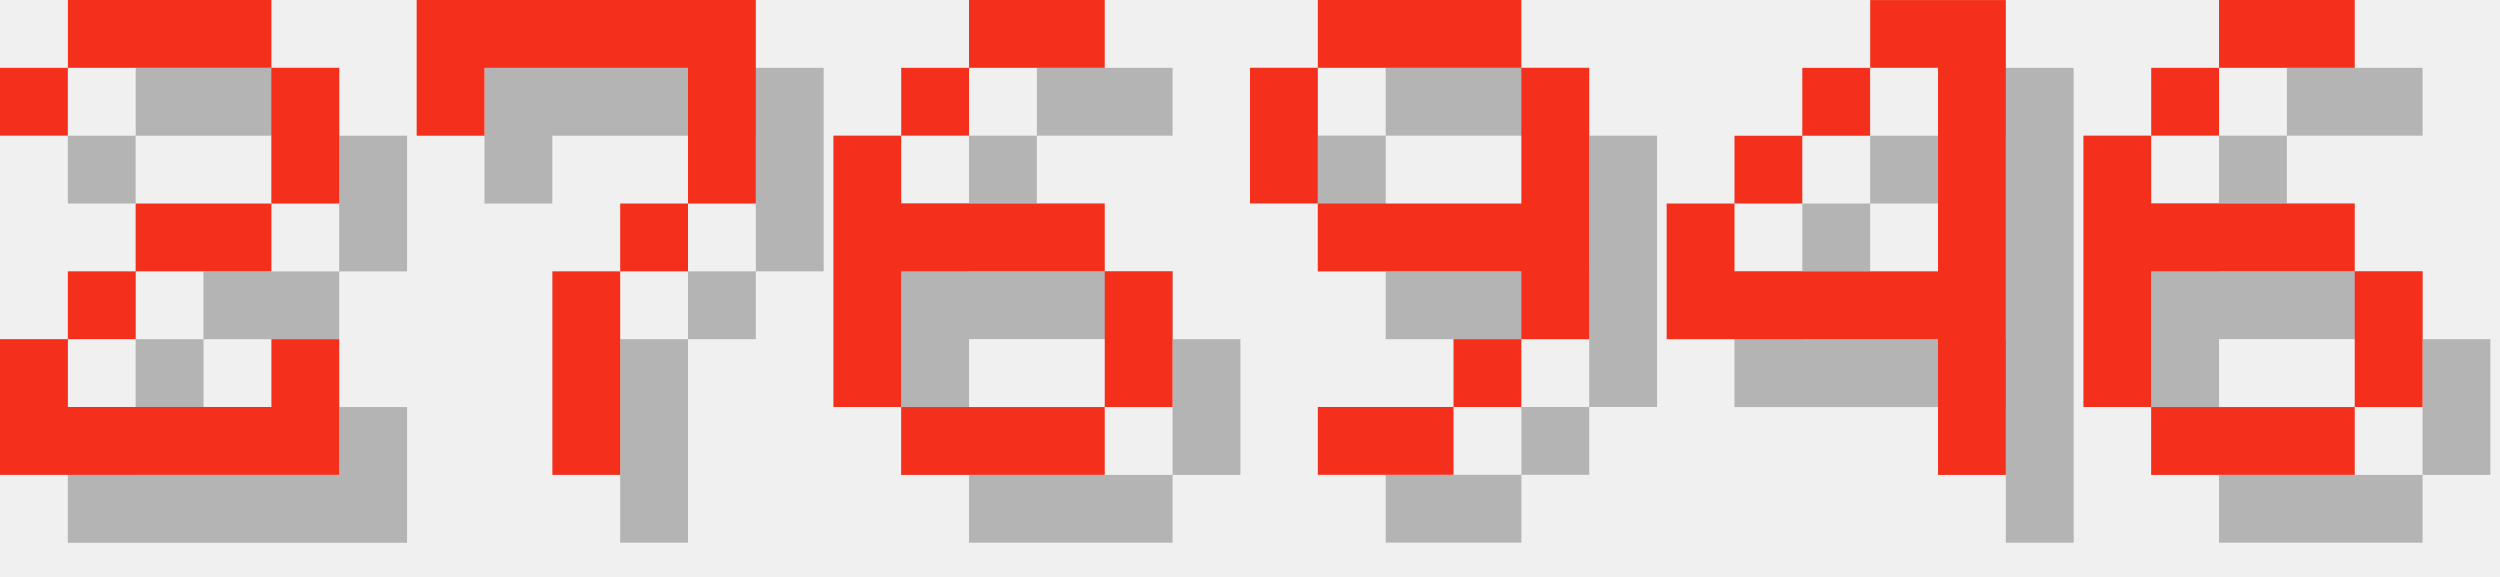
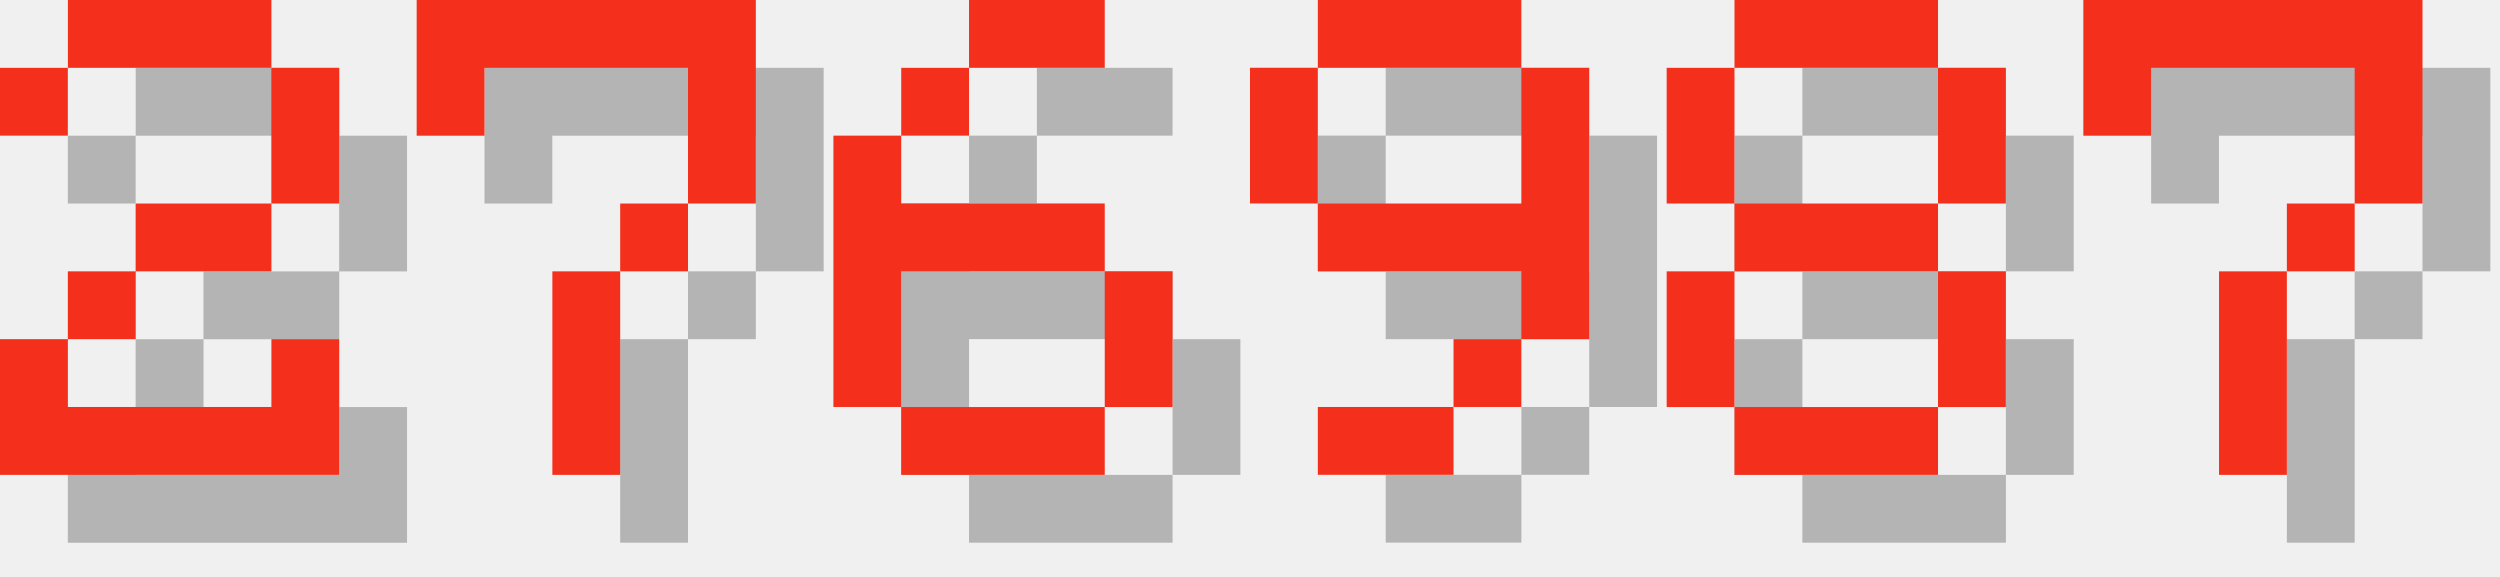
<svg xmlns="http://www.w3.org/2000/svg" version="1.1" width="156.0" height="36">
  <style>
        .text-foreground {
            fill: #F4301C;
        }
        .text-shadow {
            fill: #000000;
            fill-opacity: 0.25;
        }
    </style>
  <g class="digit" id="digit_2" transform="translate(0.0, 0), scale(4)">
    <path id="digit_2_shadow" class="text-shadow" d="m1.058 2.117v1.058h1.058v-1.058h3.175v2.117h-2.117v1.058h-1.058v1.058h-1.058v2.117h5.292v-2.117h-1.058v1.058h-3.175v-1.058h1.058v-1.058h2.117v-1.058h1.058v-2.117h-1.058v-1.058h-3.175v1.058h-1.058z" fill-opacity=".5" style="paint-order:stroke fill markers" />
    <path id="digit_2_fg" class="text-foreground" d="m0 1.058v1.058h1.058v-1.058h3.175v2.117h-2.117v1.058h-1.058v1.058h-1.058v2.117h5.292v-2.117h-1.058v1.058h-3.175v-1.058h1.058v-1.058h2.117v-1.058h1.058v-2.117h-1.058v-1.058h-3.175v1.058h-1.058z" fill="#fff" style="paint-order:stroke fill markers" />
  </g>
  <g class="digit" id="digit_7" transform="translate(26.0, 0), scale(4)">
    <path id="digit_7_shadow" class="text-shadow" d="m1.058 1.058 2e-6 2.117h1.058v-1.058h3.175v1.058l2e-7 1.058h-1.058v1.058h-1.058l4e-7 3.175 1.058 1e-7v-3.175h1.058v-1.058h1.058l5e-7 -1.058v-2.117z" fill-opacity=".5" style="paint-order:stroke fill markers" />
    <path id="digit_7_fg" class="text-foreground" d="m0 0 2e-6 2.117h1.058v-1.058h3.175v1.058l2e-7 1.058h-1.058v1.058h-1.058l4e-7 3.175 1.058 1e-7v-3.175h1.058v-1.058h1.058l5e-7 -1.058v-2.117z" fill="#fff" style="paint-order:stroke fill markers" />
  </g>
  <g class="digit" id="digit_6" transform="translate(52.0, 0), scale(4)">
    <path id="digit_6_shadow" class="text-shadow" d="m3.175 1.058v1.058h2.117v-1.058h-2.117zm0 1.058h-1.058v1.058h1.058v-1.058zm-1.058 1.058h-1.058v4.233h1.058v-2.117h3.175v-1.058h-3.175v-1.058zm3.175 2.117v2.117h1.058v-2.117h-1.058zm0 2.117h-3.175v1.058h3.175v-1.058z" fill-opacity=".5" style="paint-order:stroke fill markers" />
    <path id="digit_6_fg" class="text-foreground" d="m2.117 0v1.058h2.117v-1.058h-2.117zm0 1.058h-1.058v1.058h1.058v-1.058zm-1.058 1.058h-1.058v4.233h1.058v-2.117h3.175v-1.058h-3.175v-1.058zm3.175 2.117v2.117h1.058v-2.117h-1.058zm0 2.117h-3.175v1.058h3.175v-1.058z" fill="#fff" style="paint-order:stroke fill markers" />
  </g>
  <g class="digit" id="digit_9" transform="translate(78.0, 0), scale(4)">
    <path id="digit_9_shadow" class="text-shadow" d="m2.117 1.058v1.058h3.175v-1.058h-3.175zm3.175 1.058v2.117h-3.175v1.058h3.175v1.058h1.058v-4.233h-1.058zm0 4.233h-1.058v1.058h1.058v-1.058zm-1.058 1.058h-2.117v1.058h2.117v-1.058zm-2.117-3.175v-2.117h-1.058v2.117h1.058z" fill-opacity=".5" style="paint-order:stroke fill markers" />
    <path id="digit_9_fg" class="text-foreground" d="m1.058 0v1.058h3.175v-1.058h-3.175zm3.175 1.058v2.117h-3.175v1.058h3.175v1.058h1.058v-4.233h-1.058zm0 4.233h-1.058v1.058h1.058v-1.058zm-1.058 1.058h-2.117v1.058h2.117v-1.058zm-2.117-3.175v-2.117h-1.058v2.117h1.058z" fill="#fff" style="paint-order:stroke fill markers" />
  </g>
-   <g class="digit" id="digit_4" transform="translate(104.0, 0), scale(4)">
-     <path id="digit_4_shadow" class="text-shadow" d="m4.233 1.058v1.058h1.058v3.175h-3.175v-1.058h-1.058v2.117h4.233v2.117h1.058v-7.408h-2.117zm-2.117 3.175h1.058v-1.058h-1.058v1.058zm1.058-1.058h1.058v-1.058h-1.058v1.058z" fill-opacity=".5" style="paint-order:stroke fill markers" />
-     <path id="digit_4_fg" class="text-foreground" d="m3.175 0v1.058h1.058v3.175h-3.175v-1.058h-1.058v2.117h4.233v2.117h1.058v-7.408h-2.117zm-2.117 3.175h1.058v-1.058h-1.058v1.058zm1.058-1.058h1.058v-1.058h-1.058v1.058z" fill="#fff" style="paint-order:stroke fill markers" />
+   <g class="digit" id="digit_8" transform="translate(104.0, 0), scale(4)">
+     <path id="digit_8_shadow" class="text-shadow" d="m2.117 1.058v1.058h3.175v-1.058h-3.175zm3.175 1.058v2.117h1.058v-2.117h-1.058zm0 2.117h-3.175v1.058h3.175v-1.058zm0 1.058v2.117h1.058v-2.117h-1.058zm0 2.117h-3.175v1.058h3.175v-1.058zm-3.175 0v-2.117h-1.058v2.117h1.058zm0-3.175v-2.117h-1.058v2.117h1.058z" fill-opacity=".5" style="paint-order:stroke fill markers" />
+     <path id="digit_8_fg" class="text-foreground" d="m1.058 0v1.058h3.175v-1.058h-3.175zm3.175 1.058v2.117h1.058v-2.117h-1.058zm0 2.117h-3.175v1.058h3.175v-1.058zm0 1.058v2.117h1.058v-2.117h-1.058zm0 2.117h-3.175v1.058h3.175v-1.058zm-3.175 0v-2.117h-1.058v2.117h1.058zm0-3.175v-2.117h-1.058v2.117h1.058z" fill="#fff" style="paint-order:stroke fill markers" />
  </g>
-   <g class="digit" id="digit_6" transform="translate(130.0, 0), scale(4)">
-     <path id="digit_6_shadow" class="text-shadow" d="m3.175 1.058v1.058h2.117v-1.058h-2.117zm0 1.058h-1.058v1.058h1.058v-1.058zm-1.058 1.058h-1.058v4.233h1.058v-2.117h3.175v-1.058h-3.175v-1.058zm3.175 2.117v2.117h1.058v-2.117h-1.058zm0 2.117h-3.175v1.058h3.175v-1.058z" fill-opacity=".5" style="paint-order:stroke fill markers" />
-     <path id="digit_6_fg" class="text-foreground" d="m2.117 0v1.058h2.117v-1.058h-2.117zm0 1.058h-1.058v1.058h1.058v-1.058zm-1.058 1.058h-1.058v4.233h1.058v-2.117h3.175v-1.058h-3.175v-1.058zm3.175 2.117v2.117h1.058v-2.117h-1.058zm0 2.117h-3.175v1.058h3.175v-1.058z" fill="#fff" style="paint-order:stroke fill markers" />
+   <g class="digit" id="digit_7" transform="translate(130.0, 0), scale(4)">
+     <path id="digit_7_shadow" class="text-shadow" d="m1.058 1.058 2e-6 2.117h1.058v-1.058h3.175v1.058l2e-7 1.058h-1.058v1.058h-1.058l4e-7 3.175 1.058 1e-7v-3.175h1.058v-1.058h1.058l5e-7 -1.058v-2.117z" fill-opacity=".5" style="paint-order:stroke fill markers" />
+     <path id="digit_7_fg" class="text-foreground" d="m0 0 2e-6 2.117h1.058v-1.058h3.175v1.058l2e-7 1.058h-1.058v1.058h-1.058l4e-7 3.175 1.058 1e-7v-3.175h1.058v-1.058h1.058l5e-7 -1.058v-2.117z" fill="#fff" style="paint-order:stroke fill markers" />
  </g>
</svg>
